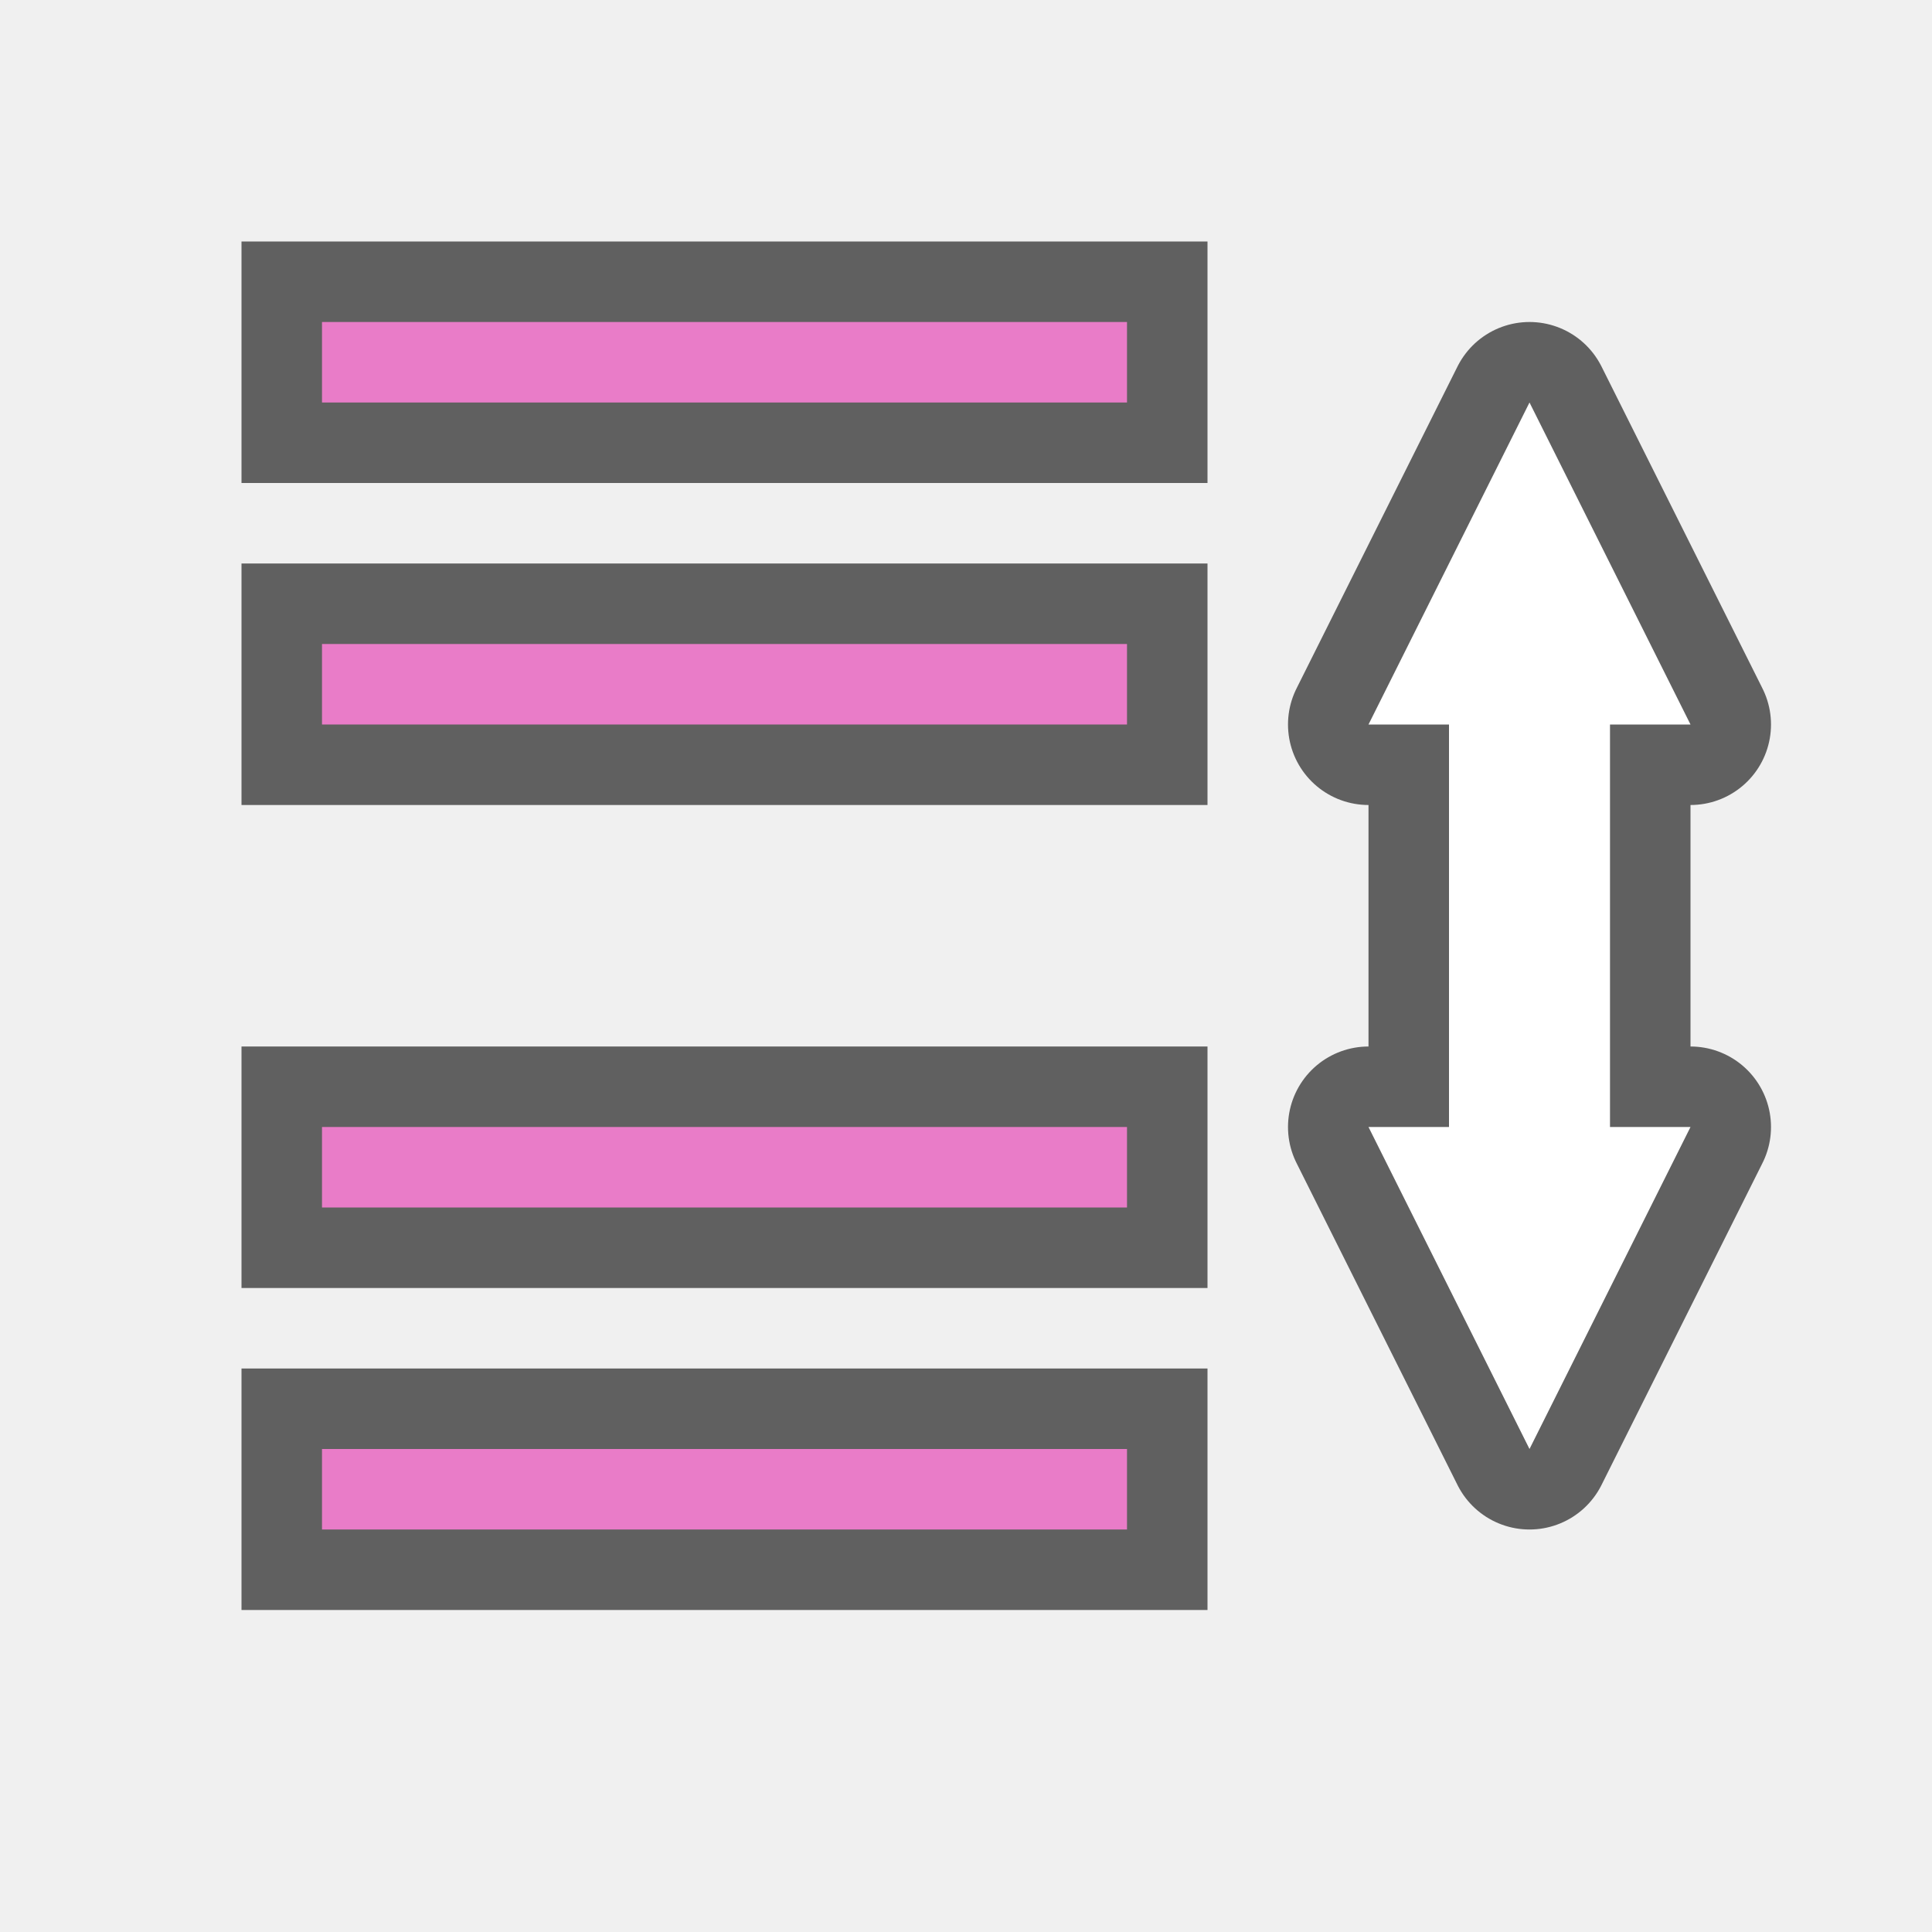
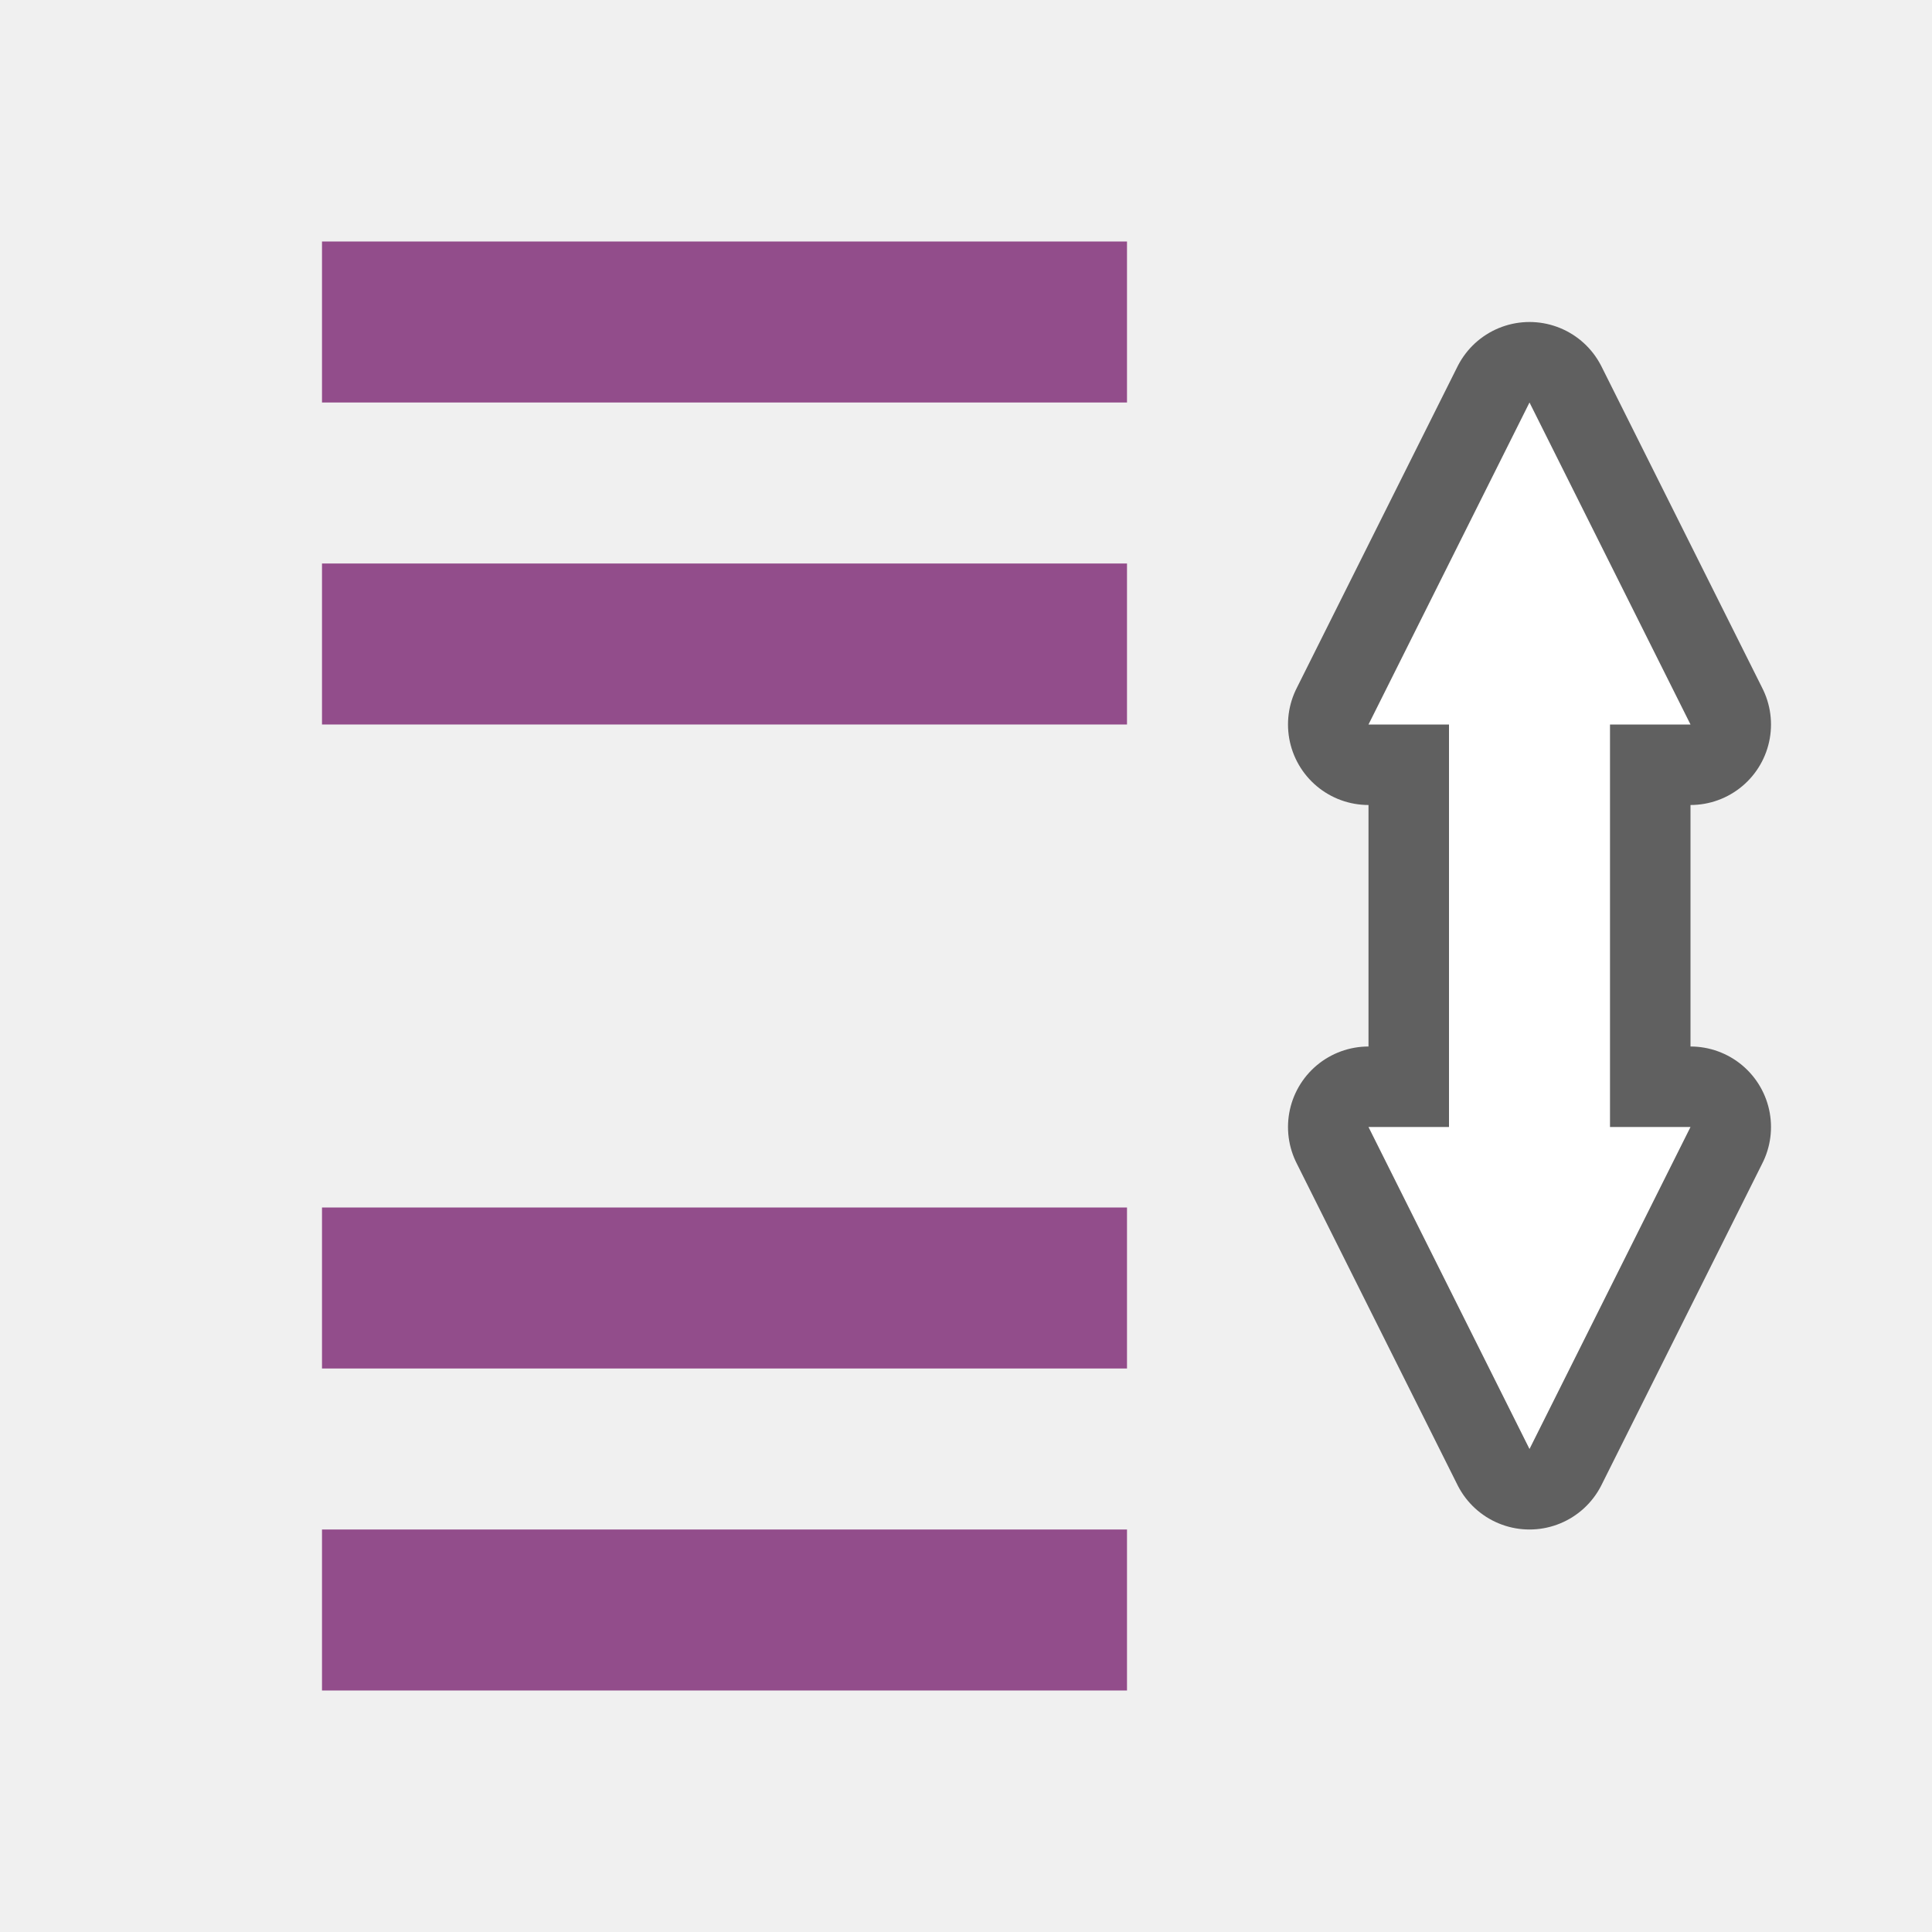
<svg xmlns="http://www.w3.org/2000/svg" viewBox="0 0 24 24" version="1.1" id="svg6">
  <defs id="defs10" />
  <path id="path856" d="m 19,5 -2,4 h 1 V 14 h -1 l 2,4 2,-4 h -1 V 9 h 1 z" style="opacity:0.6;fill:#000000;fill-opacity:1;stroke:#000000;stroke-width:2;stroke-linecap:butt;stroke-linejoin:round;stroke-miterlimit:4;stroke-dasharray:none;stroke-opacity:1" />
-   <rect style="opacity:0.6;vector-effect:none;fill:#000000;fill-opacity:1;stroke:none;stroke-width:1.732;stroke-linecap:round;stroke-linejoin:round;stroke-miterlimit:4;stroke-dasharray:none;stroke-dashoffset:0;stroke-opacity:1" id="rect7297" width="12" height="3" x="-15" y="3" transform="scale(-1,1)" />
-   <rect style="opacity:1;vector-effect:none;fill:#e97cc8;fill-opacity:1;stroke:none;stroke-width:1.414;stroke-linecap:round;stroke-linejoin:round;stroke-miterlimit:4;stroke-dasharray:none;stroke-dashoffset:0;stroke-opacity:1" id="rect7303" width="10" height="1" x="-14" y="4" transform="scale(-1,1)" />
-   <rect transform="scale(-1,1)" y="7" x="-15" height="3" width="12" id="rect830" style="opacity:0.6;vector-effect:none;fill:#000000;fill-opacity:1;stroke:none;stroke-width:1.732;stroke-linecap:round;stroke-linejoin:round;stroke-miterlimit:4;stroke-dasharray:none;stroke-dashoffset:0;stroke-opacity:1" />
-   <rect transform="scale(-1,1)" y="8" x="-14" height="1" width="10" id="rect832" style="opacity:1;vector-effect:none;fill:#e97cc8;fill-opacity:1;stroke:none;stroke-width:1.414;stroke-linecap:round;stroke-linejoin:round;stroke-miterlimit:4;stroke-dasharray:none;stroke-dashoffset:0;stroke-opacity:1" />
-   <rect transform="scale(-1,1)" y="13" x="-15" height="3" width="12" id="rect838" style="opacity:0.6;vector-effect:none;fill:#000000;fill-opacity:1;stroke:none;stroke-width:1.732;stroke-linecap:round;stroke-linejoin:round;stroke-miterlimit:4;stroke-dasharray:none;stroke-dashoffset:0;stroke-opacity:1" />
-   <rect transform="scale(-1,1)" y="14" x="-14" height="1" width="10" id="rect840" style="opacity:1;vector-effect:none;fill:#e97cc8;fill-opacity:1;stroke:none;stroke-width:1.414;stroke-linecap:round;stroke-linejoin:round;stroke-miterlimit:4;stroke-dasharray:none;stroke-dashoffset:0;stroke-opacity:1" />
-   <rect style="opacity:0.6;vector-effect:none;fill:#000000;fill-opacity:1;stroke:none;stroke-width:1.732;stroke-linecap:round;stroke-linejoin:round;stroke-miterlimit:4;stroke-dasharray:none;stroke-dashoffset:0;stroke-opacity:1" id="rect842" width="12" height="3" x="-15" y="17" transform="scale(-1,1)" />
-   <rect style="opacity:1;vector-effect:none;fill:#e97cc8;fill-opacity:1;stroke:none;stroke-width:1.414;stroke-linecap:round;stroke-linejoin:round;stroke-miterlimit:4;stroke-dasharray:none;stroke-dashoffset:0;stroke-opacity:1" id="rect844" width="10" height="1" x="-14" y="18" transform="scale(-1,1)" />
+   <rect style="opacity:1;vector-effect:none;fill:#924d8b;fill-opacity:1;stroke:none;stroke-width:2;stroke-linecap:round;stroke-linejoin:round;stroke-miterlimit:4;stroke-dasharray:none;stroke-dashoffset:0;stroke-opacity:1" id="rect7303" width="10" height="2" x="-14" y="7" transform="scale(-1,1)" />
  <path style="fill:#ffffff;fill-opacity:1;stroke:none;stroke-width:1px;stroke-linecap:butt;stroke-linejoin:miter;stroke-opacity:1" d="m 19,5 -2,4 h 1 V 14 h -1 l 2,4 2,-4 h -1 V 9 h 1 z" id="path834" />
+   <rect transform="scale(-1,1)" y="3" x="-14" height="2" width="10" id="rect818" style="opacity:1;vector-effect:none;fill:#924d8b;fill-opacity:1;stroke:none;stroke-width:2;stroke-linecap:round;stroke-linejoin:round;stroke-miterlimit:4;stroke-dasharray:none;stroke-dashoffset:0;stroke-opacity:1" />
+   <rect transform="scale(-1,1)" y="19" x="-14" height="2" width="10" id="rect820" style="opacity:1;vector-effect:none;fill:#924d8b;fill-opacity:1;stroke:none;stroke-width:2;stroke-linecap:round;stroke-linejoin:round;stroke-miterlimit:4;stroke-dasharray:none;stroke-dashoffset:0;stroke-opacity:1" />
+   <rect style="opacity:1;vector-effect:none;fill:#924d8b;fill-opacity:1;stroke:none;stroke-width:2;stroke-linecap:round;stroke-linejoin:round;stroke-miterlimit:4;stroke-dasharray:none;stroke-dashoffset:0;stroke-opacity:1" id="rect822" width="10" height="2" x="-14" y="15" transform="scale(-1,1)" />
</svg>
